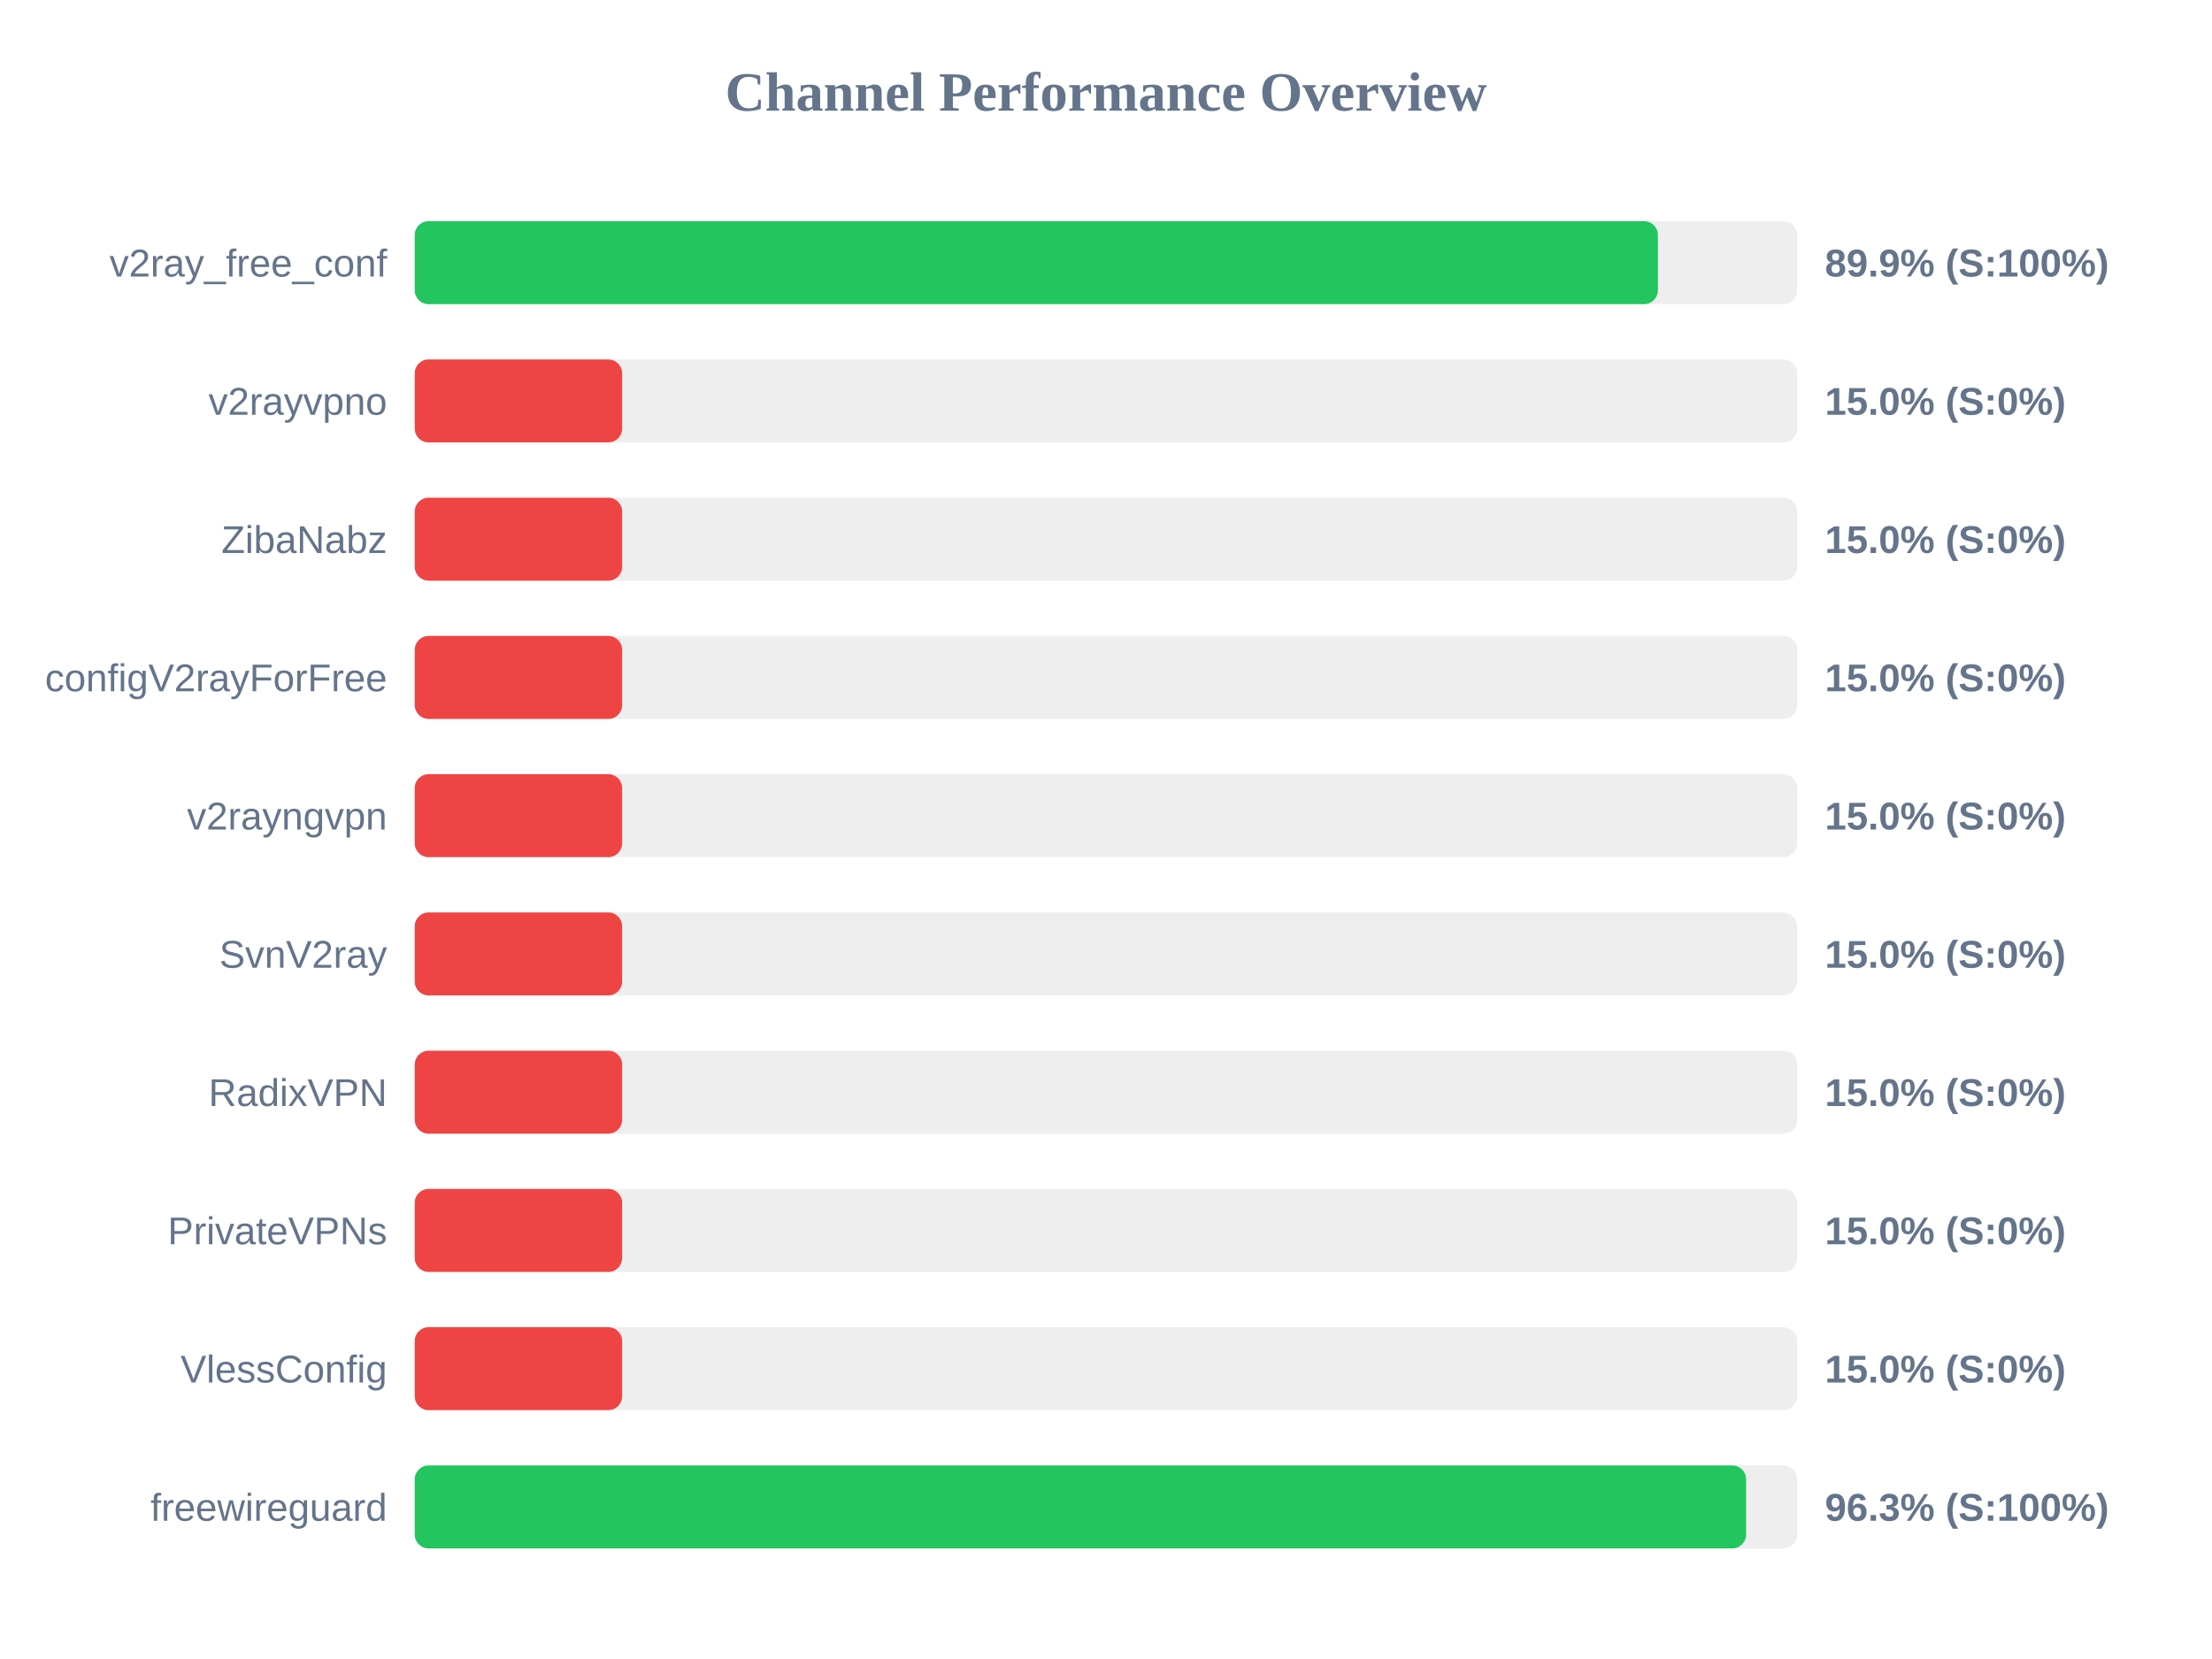
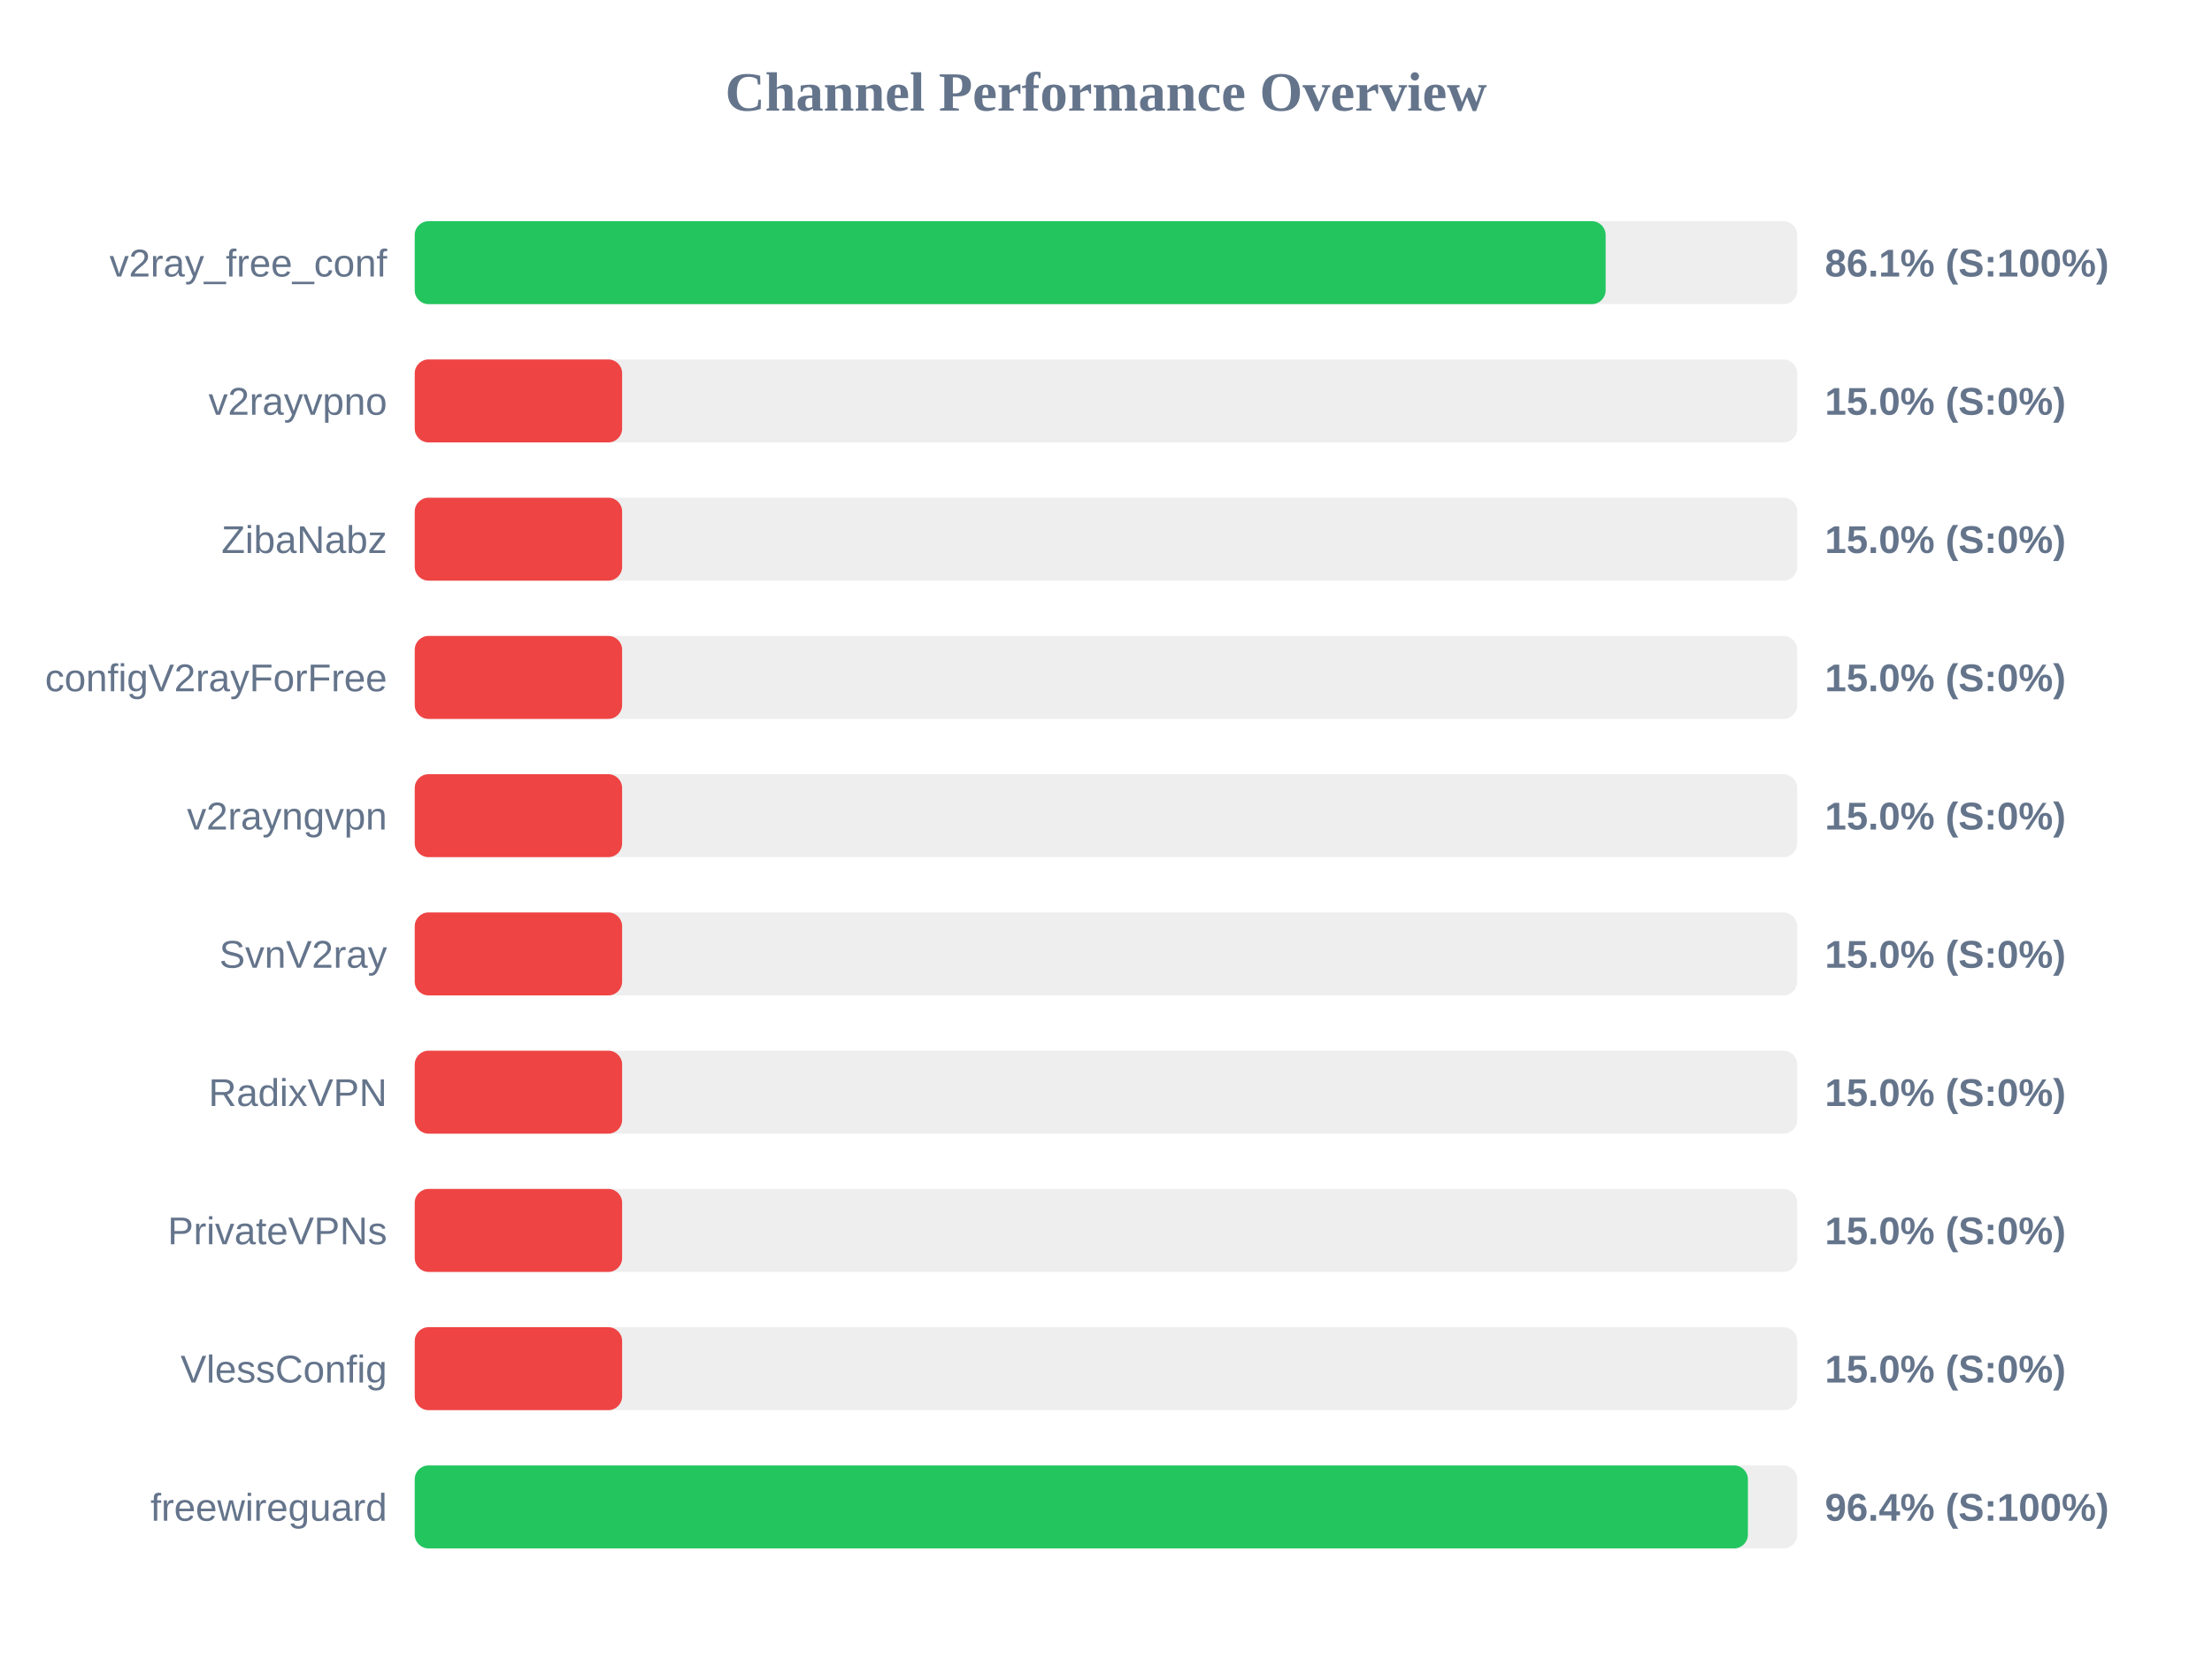
<svg xmlns="http://www.w3.org/2000/svg" width="800" height="600" version="1.1">
  <style>
        .row { font: 14px Arial; fill: #64748b; }
        .score { font: bold 14px Arial; fill: #64748b; }
    </style>
  <text x="400" y="40" text-anchor="middle" font-size="20px" font-weight="bold" fill="#64748b">Channel Performance Overview</text>
  <rect x="150" y="80" width="500" height="30" fill="#eee" rx="5" />
-   <rect x="150" y="80" width="449.6" height="30" fill="#22c55e" rx="5" />
+   <rect x="150" y="80" width="430.7" height="30" fill="#22c55e" rx="5" />
  <text x="140" y="100" text-anchor="end" class="row">v2ray_free_conf</text>
-   <text x="660" y="100" text-anchor="start" class="score">89.9% (S:100%)</text>
+   <text x="660" y="100" text-anchor="start" class="score">86.1% (S:100%)</text>
  <rect x="150" y="130" width="500" height="30" fill="#eee" rx="5" />
  <rect x="150" y="130" width="75.0" height="30" fill="#ef4444" rx="5" />
  <text x="140" y="150" text-anchor="end" class="row">v2rayvpno</text>
  <text x="660" y="150" text-anchor="start" class="score">15.0% (S:0%)</text>
  <rect x="150" y="180" width="500" height="30" fill="#eee" rx="5" />
  <rect x="150" y="180" width="75.0" height="30" fill="#ef4444" rx="5" />
  <text x="140" y="200" text-anchor="end" class="row">ZibaNabz</text>
  <text x="660" y="200" text-anchor="start" class="score">15.0% (S:0%)</text>
  <rect x="150" y="230" width="500" height="30" fill="#eee" rx="5" />
  <rect x="150" y="230" width="75.0" height="30" fill="#ef4444" rx="5" />
  <text x="140" y="250" text-anchor="end" class="row">configV2rayForFree</text>
  <text x="660" y="250" text-anchor="start" class="score">15.0% (S:0%)</text>
  <rect x="150" y="280" width="500" height="30" fill="#eee" rx="5" />
  <rect x="150" y="280" width="75.0" height="30" fill="#ef4444" rx="5" />
  <text x="140" y="300" text-anchor="end" class="row">v2rayngvpn</text>
  <text x="660" y="300" text-anchor="start" class="score">15.0% (S:0%)</text>
  <rect x="150" y="330" width="500" height="30" fill="#eee" rx="5" />
  <rect x="150" y="330" width="75.0" height="30" fill="#ef4444" rx="5" />
  <text x="140" y="350" text-anchor="end" class="row">SvnV2ray</text>
  <text x="660" y="350" text-anchor="start" class="score">15.0% (S:0%)</text>
  <rect x="150" y="380" width="500" height="30" fill="#eee" rx="5" />
  <rect x="150" y="380" width="75.0" height="30" fill="#ef4444" rx="5" />
  <text x="140" y="400" text-anchor="end" class="row">RadixVPN</text>
  <text x="660" y="400" text-anchor="start" class="score">15.0% (S:0%)</text>
  <rect x="150" y="430" width="500" height="30" fill="#eee" rx="5" />
  <rect x="150" y="430" width="75.0" height="30" fill="#ef4444" rx="5" />
  <text x="140" y="450" text-anchor="end" class="row">PrivateVPNs</text>
  <text x="660" y="450" text-anchor="start" class="score">15.0% (S:0%)</text>
  <rect x="150" y="480" width="500" height="30" fill="#eee" rx="5" />
  <rect x="150" y="480" width="75.0" height="30" fill="#ef4444" rx="5" />
  <text x="140" y="500" text-anchor="end" class="row">VlessConfig</text>
  <text x="660" y="500" text-anchor="start" class="score">15.0% (S:0%)</text>
  <rect x="150" y="530" width="500" height="30" fill="#eee" rx="5" />
-   <rect x="150" y="530" width="481.5" height="30" fill="#22c55e" rx="5" />
+   <rect x="150" y="530" width="482.15" height="30" fill="#22c55e" rx="5" />
  <text x="140" y="550" text-anchor="end" class="row">freewireguard</text>
-   <text x="660" y="550" text-anchor="start" class="score">96.3% (S:100%)</text>
+   <text x="660" y="550" text-anchor="start" class="score">96.4% (S:100%)</text>
</svg>
